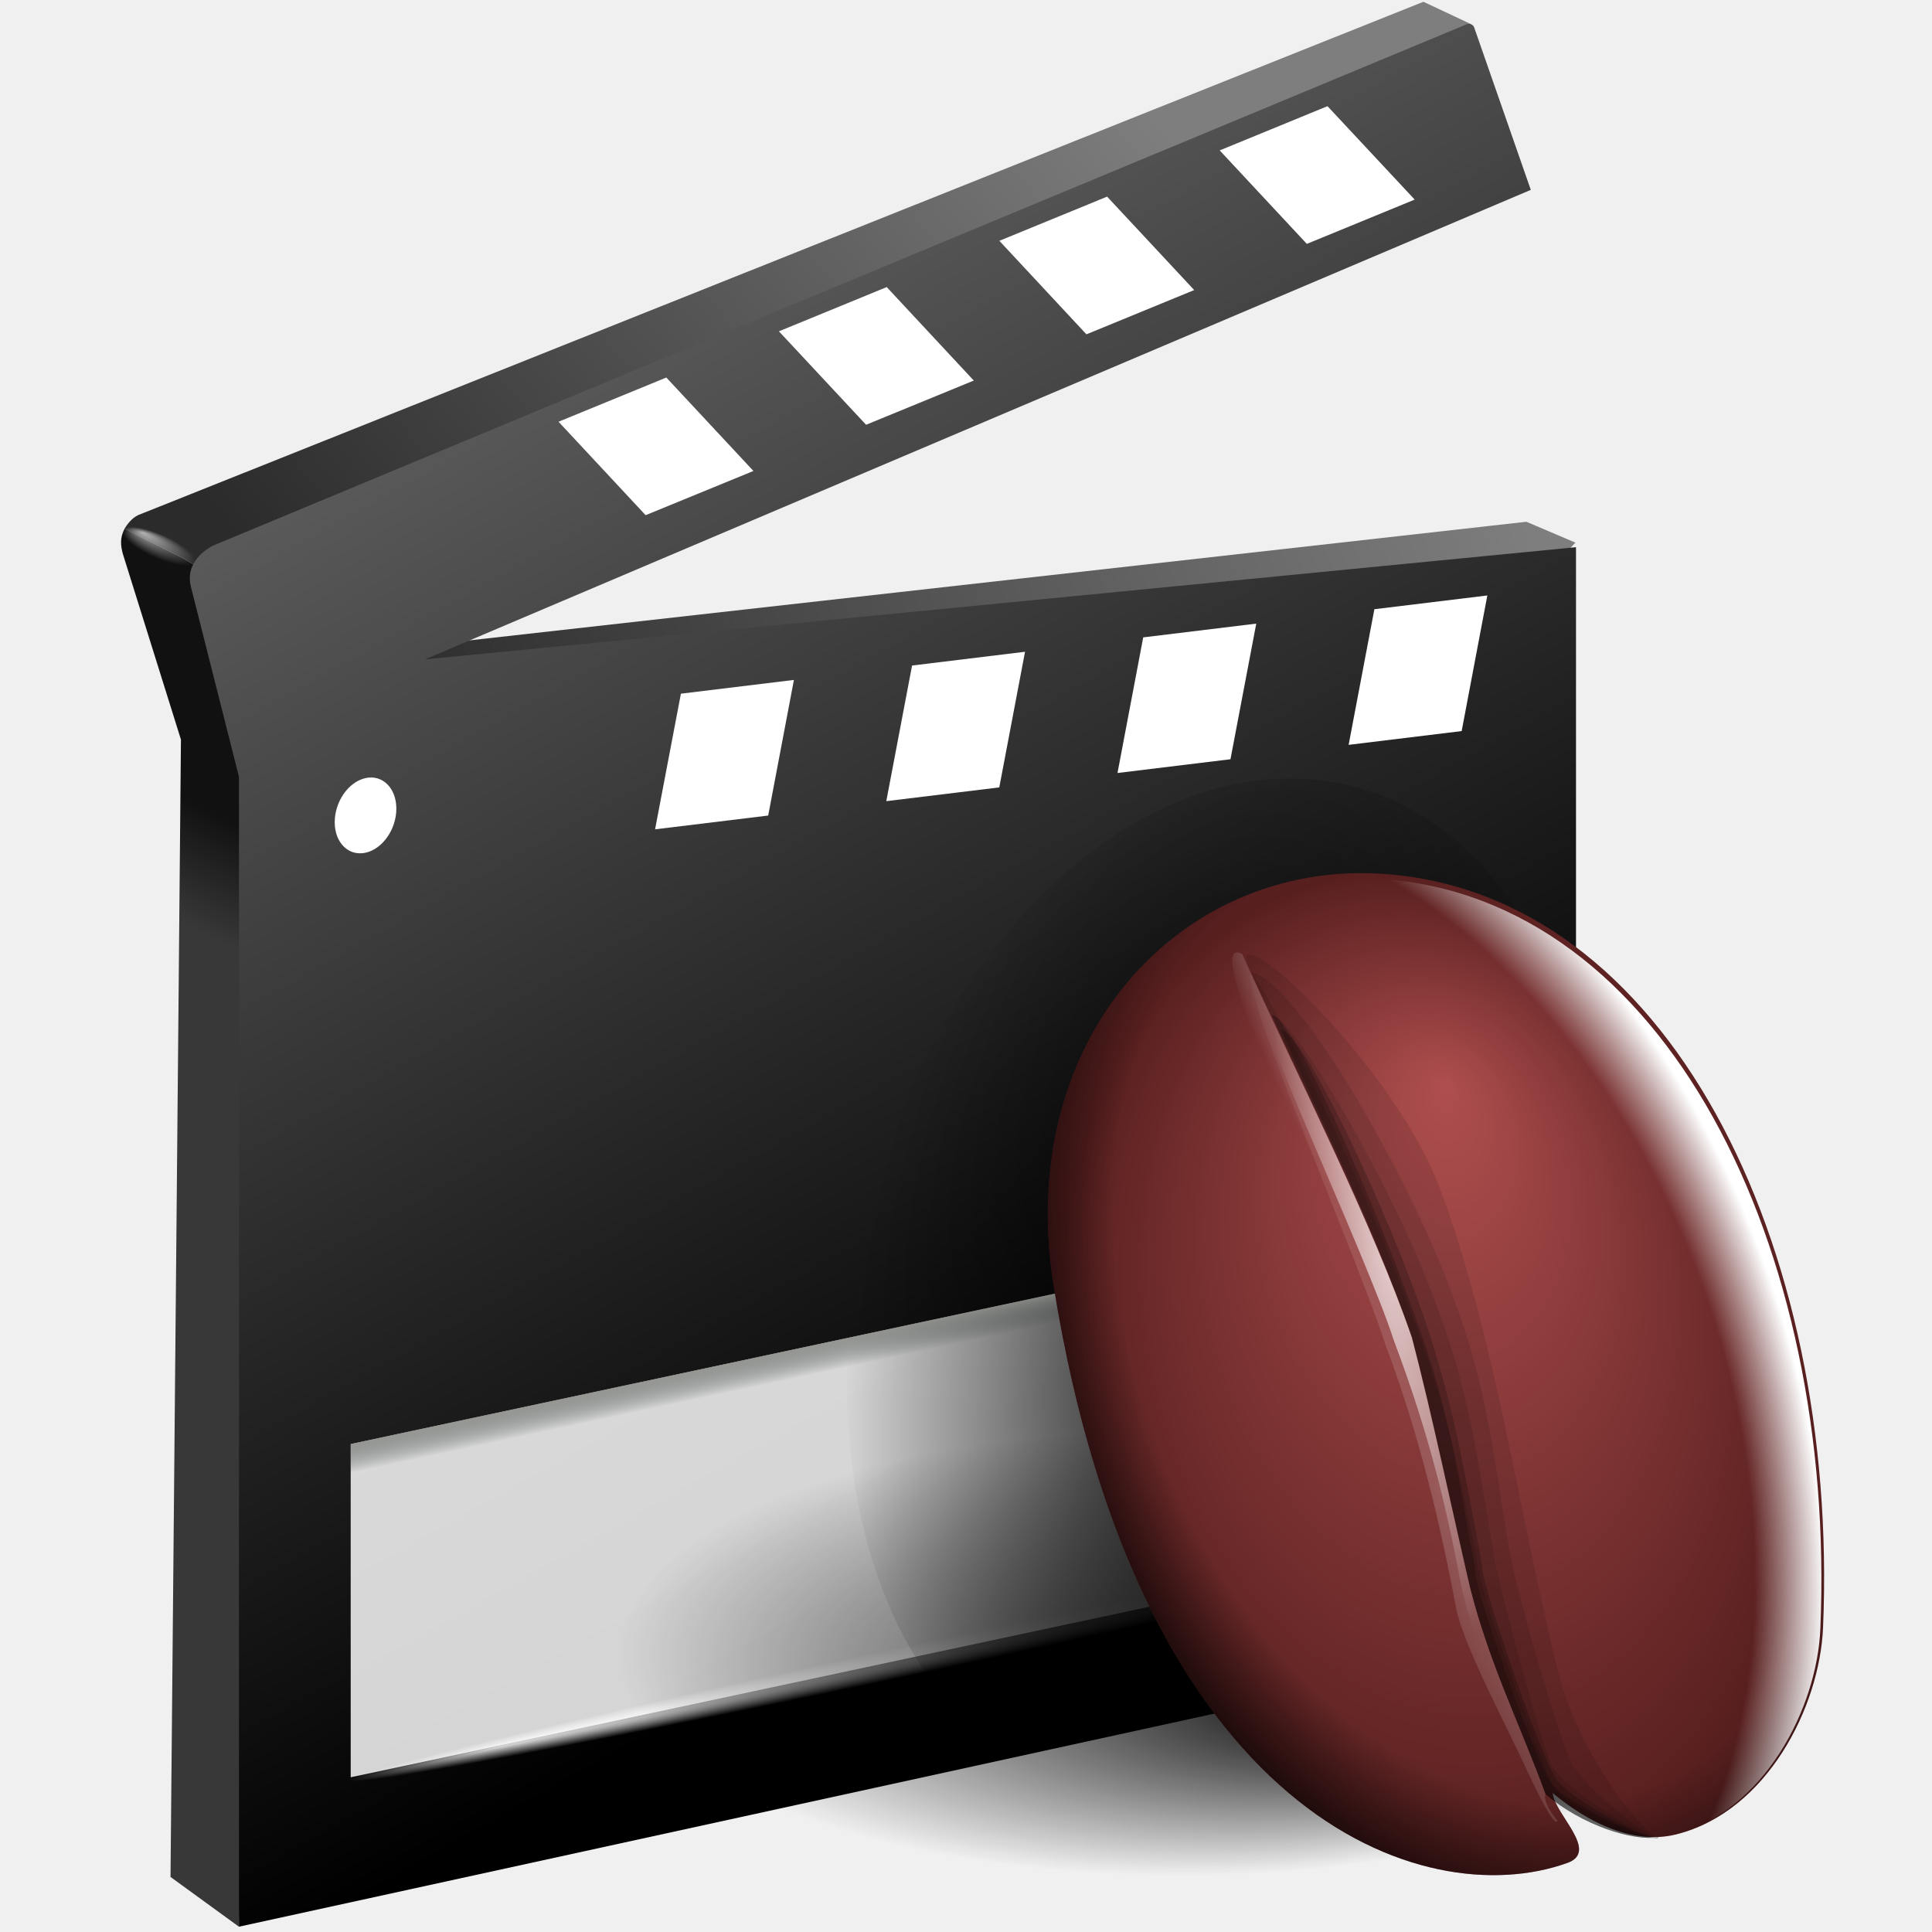
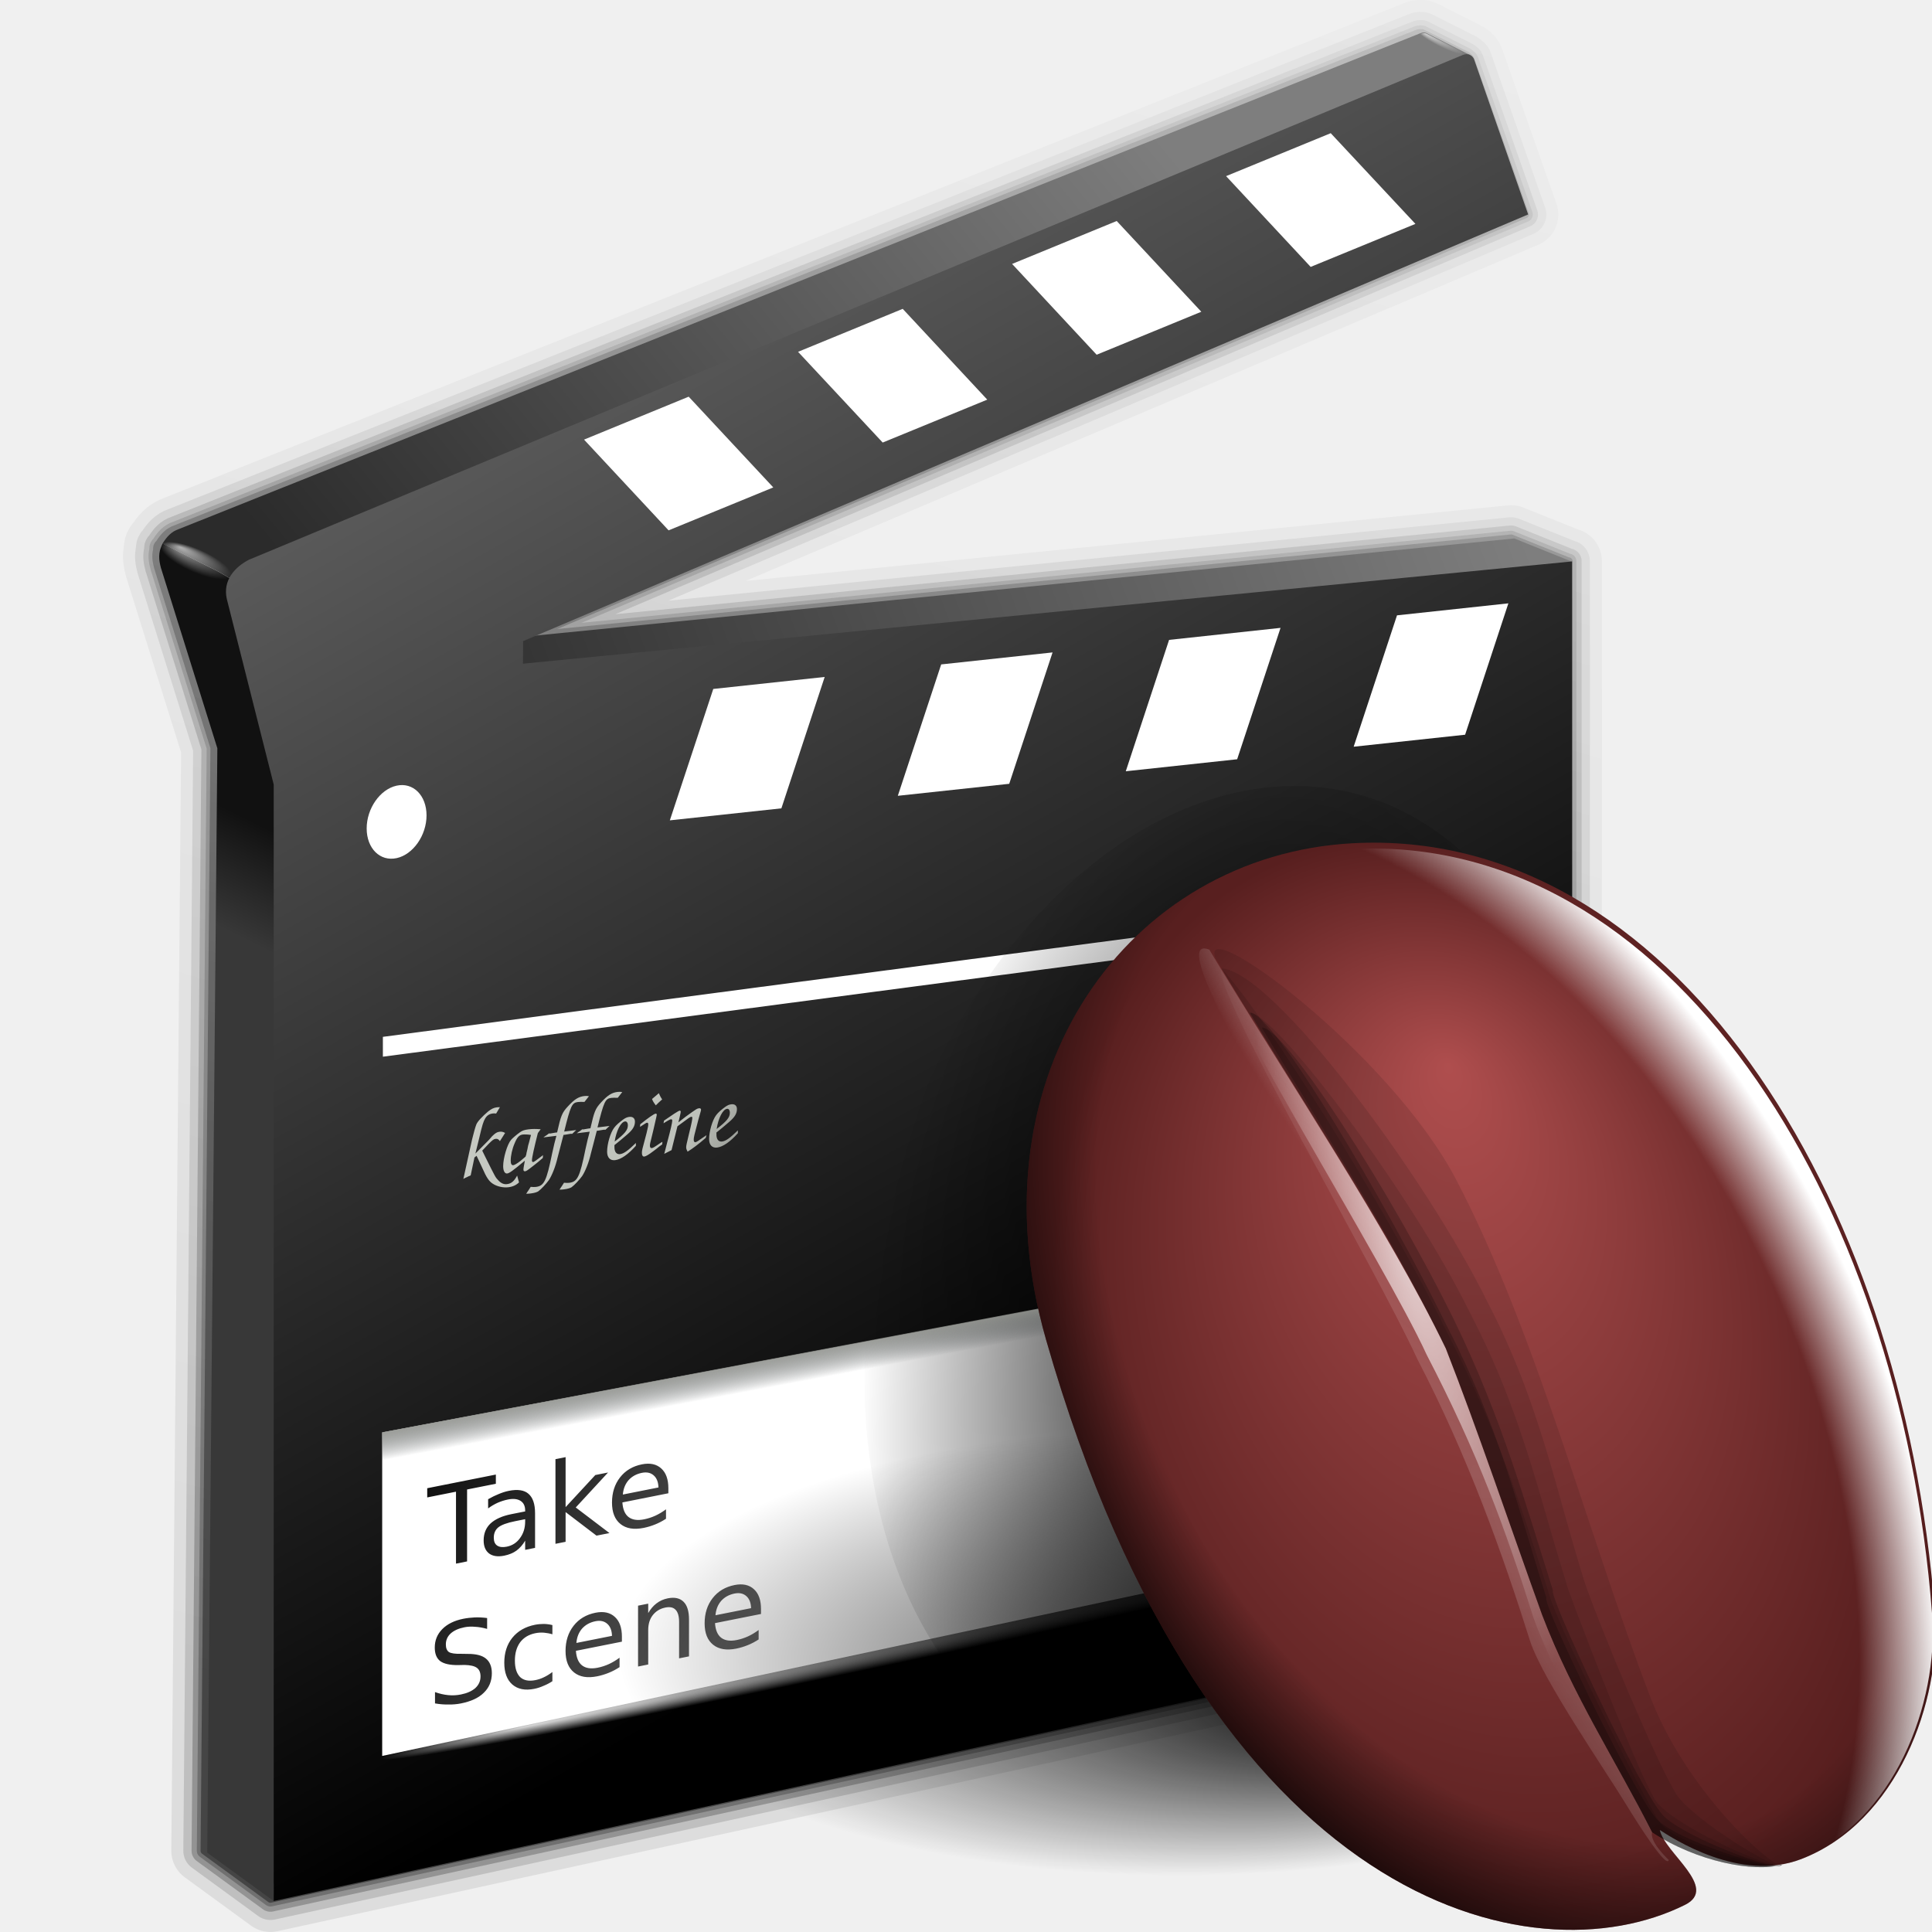
<svg xmlns="http://www.w3.org/2000/svg" xmlns:xlink="http://www.w3.org/1999/xlink" width="128" height="128" id="svg1307" version="1.0">
  <defs id="defs1309">
+     <linearGradient id="linearGradient3014">
+       <stop style="stop-color:black;stop-opacity:1;" offset="0" id="stop3016" />
+       <stop style="stop-color:black;stop-opacity:0;" offset="1" id="stop3018" />
+     </linearGradient>
+     <linearGradient id="linearGradient2918">
+       <stop style="stop-color:black;stop-opacity:0.787;" offset="0" id="stop2920" />
+       <stop id="stop2926" offset="0.5" style="stop-color:black;stop-opacity:0.765;" />
+       <stop style="stop-color:black;stop-opacity:0;" offset="1" id="stop2922" />
+     </linearGradient>
+     <linearGradient id="linearGradient2908">
+       <stop style="stop-color:black;stop-opacity:1;" offset="0" id="stop2910" />
+       <stop style="stop-color:black;stop-opacity:0;" offset="1" id="stop2912" />
+     </linearGradient>
+     <linearGradient id="linearGradient2892">
+       <stop style="stop-color:#d3d7cf;stop-opacity:1;" offset="0" id="stop2894" />
+       <stop id="stop2900" offset="0.813" style="stop-color:#d3d7cf;stop-opacity:0.881;" />
+       <stop style="stop-color:#d3d7cf;stop-opacity:0.35;" offset="1" id="stop2896" />
+     </linearGradient>
+     <linearGradient id="linearGradient2862">
+       <stop style="stop-color:white;stop-opacity:1;" offset="0" id="stop2864" />
+       <stop style="stop-color:white;stop-opacity:0;" offset="1" id="stop2866" />
+     </linearGradient>
    <linearGradient id="linearGradient3859">
      <stop id="stop3861" offset="0" style="stop-color:#7e7e7e;stop-opacity:1;" />
      <stop id="stop3863" offset="1" style="stop-color:black;stop-opacity:1;" />
    </linearGradient>
    <linearGradient id="linearGradient3812">
      <stop style="stop-color:#7e7e7e;stop-opacity:1;" offset="0" id="stop3814" />
      <stop style="stop-color:#2b2b2b;stop-opacity:1;" offset="1" id="stop3816" />
    </linearGradient>
    <linearGradient id="linearGradient3804">
      <stop style="stop-color:#111;stop-opacity:1;" offset="0" id="stop3806" />
      <stop style="stop-color:#383838;stop-opacity:1;" offset="1" id="stop3808" />
    </linearGradient>
    <linearGradient id="linearGradient3778">
      <stop style="stop-color:white;stop-opacity:1;" offset="0" id="stop3780" />
      <stop style="stop-color:white;stop-opacity:0;" offset="1" id="stop3782" />
    </linearGradient>
    <linearGradient id="linearGradient2866">
      <stop style="stop-color:white;stop-opacity:1;" offset="0" id="stop2868" />
      <stop style="stop-color:white;stop-opacity:0;" offset="1" id="stop2870" />
    </linearGradient>
    <linearGradient id="linearGradient1970">
      <stop style="stop-color:#888a85;stop-opacity:1;" offset="0" id="stop1972" />
      <stop style="stop-color:#2e3436;stop-opacity:0" offset="1" id="stop1974" />
    </linearGradient>
    <linearGradient id="linearGradient4219">
      <stop id="stop4221" offset="0" style="stop-color:white;stop-opacity:0;" />
      <stop id="stop4223" offset="1" style="stop-color:white;stop-opacity:0.823;" />
    </linearGradient>
    <linearGradient id="linearGradient3312">
      <stop style="stop-color:black;stop-opacity:1;" offset="0" id="stop3314" />
      <stop style="stop-color:black;stop-opacity:0;" offset="1" id="stop3316" />
    </linearGradient>
    <linearGradient id="linearGradient2982">
      <stop style="stop-color:black;stop-opacity:1;" offset="0" id="stop2984" />
      <stop style="stop-color:black;stop-opacity:0;" offset="1" id="stop2986" />
    </linearGradient>
    <linearGradient id="linearGradient2958">
      <stop id="stop2960" offset="0" style="stop-color:white;stop-opacity:0;" />
      <stop style="stop-color:white;stop-opacity:0;" offset="0.863" id="stop2962" />
      <stop id="stop2964" offset="1" style="stop-color:white;stop-opacity:1;" />
    </linearGradient>
    <linearGradient id="linearGradient2944">
      <stop style="stop-color:black;stop-opacity:0;" offset="0" id="stop2946" />
      <stop id="stop2952" offset="0.72" style="stop-color:black;stop-opacity:0;" />
      <stop style="stop-color:black;stop-opacity:1;" offset="1" id="stop2948" />
    </linearGradient>
    <linearGradient id="linearGradient2934">
      <stop style="stop-color:white;stop-opacity:1;" offset="0" id="stop2936" />
      <stop style="stop-color:white;stop-opacity:0;" offset="1" id="stop2938" />
    </linearGradient>
    <linearGradient id="linearGradient3972">
      <stop id="stop3974" offset="0" style="stop-color:#af4e4e;stop-opacity:1;" />
      <stop id="stop3976" offset="1" style="stop-color:#581f1f;stop-opacity:1;" />
    </linearGradient>
    <radialGradient id="XMLID_5_" cx="57" cy="20" r="89.554" gradientUnits="userSpaceOnUse">
      <stop offset="0.207" style="stop-color:#4D94FF" id="stop3105" />
      <stop offset="0.349" style="stop-color:#478DF8" id="stop3107" />
      <stop offset="0.563" style="stop-color:#357BE3" id="stop3109" />
      <stop offset="0.819" style="stop-color:#185EC2" id="stop3111" />
      <stop offset="1" style="stop-color:#0045A6" id="stop3113" />
    </radialGradient>
-     <radialGradient xlink:href="#linearGradient3312" id="radialGradient3318" cx="81.086" cy="86.385" fx="81.086" fy="86.385" r="27.435" gradientTransform="matrix(0.960506,-0.165088,-5.334885e-2,1.569808,8.894857,-33.00015)" gradientUnits="userSpaceOnUse" />
-     <linearGradient xlink:href="#linearGradient1970" id="linearGradient1976" x1="35.375" y1="82.031" x2="35.375" y2="84.045" gradientUnits="userSpaceOnUse" gradientTransform="matrix(0.870836,-0.18595,0,0.960605,11.84255,19.30034)" />
+     <radialGradient xlink:href="#linearGradient3312" id="radialGradient3318" cx="81.086" cy="86.385" fx="81.086" fy="86.385" r="27.435" gradientTransform="matrix(0.932721,-0.160312,-5.180558e-2,1.524397,11.39678,-30.05283)" gradientUnits="userSpaceOnUse" />
    <radialGradient xlink:href="#linearGradient2866" id="radialGradient2872" cx="56.922" cy="105.724" fx="24.572" fy="102.1" r="43.487" gradientTransform="matrix(1,0,0,2.439024e-2,0,103.1475)" gradientUnits="userSpaceOnUse" />
-     <radialGradient xlink:href="#linearGradient2934" id="radialGradient2854" gradientUnits="userSpaceOnUse" gradientTransform="matrix(1.419744,-6.644861e-2,0.667296,5.827719,-274.2792,-662.5814)" cx="196.905" cy="130.049" fx="196.905" fy="130.049" r="4.885" />
-     <radialGradient xlink:href="#linearGradient2934" id="radialGradient2857" gradientUnits="userSpaceOnUse" gradientTransform="matrix(1.268712,-0.612091,4.729454,10.45083,-790.2188,-1174.922)" cx="200.25" cy="134.456" fx="200.25" fy="134.456" r="4.885" />
-     <radialGradient xlink:href="#linearGradient2958" id="radialGradient2864" gradientUnits="userSpaceOnUse" gradientTransform="matrix(1.776879,-0.63413,0.946846,2.633313,-381.3492,-128.6037)" cx="193.349" cy="131.297" fx="193.349" fy="131.297" r="17.108" />
-     <radialGradient xlink:href="#linearGradient2944" id="radialGradient2867" gradientUnits="userSpaceOnUse" gradientTransform="matrix(1.646657,-0.683576,0.981585,2.443334,-360.0193,-93.73338)" cx="200.001" cy="130.461" fx="200.001" fy="130.461" r="17.108" />
-     <radialGradient xlink:href="#linearGradient2934" id="radialGradient2870" gradientUnits="userSpaceOnUse" gradientTransform="matrix(0.35501,-0.164716,1.585847,3.615245,-194.6913,-372.38)" cx="202.284" cy="130.646" fx="202.284" fy="130.646" r="4.885" />
-     <radialGradient xlink:href="#linearGradient3972" id="radialGradient2873" gradientUnits="userSpaceOnUse" gradientTransform="matrix(1.435154,-6.716987e-2,0.222483,1.943014,-218.2772,-150.5455)" cx="198.041" cy="131.168" fx="199.975" fy="121.327" r="17.108" />
+     <radialGradient xlink:href="#linearGradient2934" id="radialGradient2854" gradientUnits="userSpaceOnUse" gradientTransform="matrix(1.549768,-0.258418,1.49383,6.309891,-406.1098,-687.1984)" cx="196.905" cy="130.049" fx="196.905" fy="130.049" r="4.885" />
+     <radialGradient xlink:href="#linearGradient2934" id="radialGradient2857" gradientUnits="userSpaceOnUse" gradientTransform="matrix(1.312696,-0.837636,6.556817,10.85398,-1039.388,-1182.19)" cx="200.25" cy="134.456" fx="200.25" fy="134.456" r="4.885" />
+     <radialGradient xlink:href="#linearGradient2958" id="radialGradient2864" gradientUnits="userSpaceOnUse" gradientTransform="matrix(1.867631,-0.928216,1.38337,2.766881,-453.8807,-87.06521)" cx="193.349" cy="131.297" fx="193.349" fy="131.297" r="17.108" />
+     <radialGradient xlink:href="#linearGradient2944" id="radialGradient2867" gradientUnits="userSpaceOnUse" gradientTransform="matrix(1.718227,-0.965481,1.396683,2.553804,-425.9114,-51.57472)" cx="200.001" cy="130.461" fx="200.001" fy="130.461" r="17.108" />
+     <radialGradient xlink:href="#linearGradient2934" id="radialGradient2870" gradientUnits="userSpaceOnUse" gradientTransform="matrix(0.368175,-0.227187,2.213081,3.761264,-280.8341,-379.0429)" cx="202.284" cy="130.646" fx="202.284" fy="130.646" r="4.885" />
+     <radialGradient xlink:href="#linearGradient3972" id="radialGradient2873" gradientUnits="userSpaceOnUse" gradientTransform="matrix(1.566588,-0.261223,0.498058,2.103774,-277.7435,-132.4546)" cx="198.041" cy="131.168" fx="199.975" fy="121.327" r="17.108" />
    <radialGradient xlink:href="#linearGradient2982" id="radialGradient2876" gradientUnits="userSpaceOnUse" gradientTransform="matrix(1,0,0,0.333333,0,67.60034)" cx="74.801" cy="101.401" fx="85.441" fy="108.292" r="27.567" />
    <radialGradient xlink:href="#linearGradient3778" id="radialGradient3784" cx="9.988" cy="32.806" fx="7.664" fy="30.224" r="4.773" gradientTransform="matrix(0.773267,1.060949e-2,3.634053e-2,0.243281,1.072394,24.71877)" gradientUnits="userSpaceOnUse" />
-     <linearGradient xlink:href="#linearGradient3804" id="linearGradient3810" x1="14.108" y1="53.226" x2="10.708" y2="59.976" gradientUnits="userSpaceOnUse" gradientTransform="matrix(0.989262,0,0,0.989262,0.629683,1.400287)" />
-     <linearGradient xlink:href="#linearGradient3812" id="linearGradient3818" x1="74.733" y1="3.812" x2="24.228" y2="45.312" gradientUnits="userSpaceOnUse" gradientTransform="matrix(0.989262,0,0,0.989262,0.629683,1.400287)" />
-     <linearGradient xlink:href="#linearGradient3812" id="linearGradient3826" x1="100.122" y1="29.366" x2="28.873" y2="57.116" gradientUnits="userSpaceOnUse" gradientTransform="matrix(0.989262,0,0,0.989262,0.629683,1.400287)" />
-     <linearGradient xlink:href="#linearGradient3859" id="linearGradient3857" x1="6.565" y1="1.581" x2="63.755" y2="103.613" gradientUnits="userSpaceOnUse" />
+     <linearGradient xlink:href="#linearGradient3804" id="linearGradient3810" x1="14.108" y1="53.226" x2="10.708" y2="59.976" gradientUnits="userSpaceOnUse" gradientTransform="matrix(0.960645,0,0,0.960645,3.370703,3.352478)" />
+     <linearGradient xlink:href="#linearGradient3812" id="linearGradient3818" x1="74.733" y1="3.812" x2="24.228" y2="45.312" gradientUnits="userSpaceOnUse" gradientTransform="matrix(0.960645,0,0,0.960645,3.370703,3.352478)" />
+     <linearGradient xlink:href="#linearGradient3812" id="linearGradient3826" x1="100.122" y1="29.366" x2="28.873" y2="57.116" gradientUnits="userSpaceOnUse" gradientTransform="matrix(0.960645,0,0,0.960645,3.370703,3.352478)" />
+     <linearGradient xlink:href="#linearGradient3859" id="linearGradient3857" x1="6.565" y1="1.581" x2="63.755" y2="103.613" gradientUnits="userSpaceOnUse" gradientTransform="matrix(0.971072,0,0,0.971072,2.759237,1.992698)" />
+     <radialGradient xlink:href="#linearGradient2862" id="radialGradient2868" cx="95.392" cy="0.328" fx="94.427" fy="0.286" r="1.487" gradientTransform="matrix(1.079341,0.552245,-9.468171e-2,0.185053,-7.514539,-49.99694)" gradientUnits="userSpaceOnUse" />
+     <linearGradient xlink:href="#linearGradient1970" id="linearGradient2874" gradientUnits="userSpaceOnUse" gradientTransform="matrix(0.845644,-0.159458,0,0.932816,14.2592,20.45827)" x1="35.375" y1="82.031" x2="35.375" y2="84.045" />
+     <linearGradient xlink:href="#linearGradient2892" id="linearGradient2898" x1="8.027" y1="59.4" x2="53.853" y2="84.844" gradientUnits="userSpaceOnUse" spreadMethod="reflect" gradientTransform="matrix(0.971073,-4.796458e-7,0,0.971073,0.817091,4.0358)" />
+     <linearGradient xlink:href="#linearGradient2908" id="linearGradient2914" x1="17.637" y1="107.088" x2="94.178" y2="154.205" gradientUnits="userSpaceOnUse" gradientTransform="matrix(0.971073,2.321457e-7,0,0.971073,2.759235,2.542094)" />
+     <linearGradient xlink:href="#linearGradient2892" id="linearGradient2999" gradientUnits="userSpaceOnUse" gradientTransform="matrix(0.976469,-4.249135e-7,0,0.976469,-98.49591,-8.213065)" spreadMethod="reflect" x1="8.027" y1="59.4" x2="53.853" y2="84.844" />
+     <linearGradient xlink:href="#linearGradient2908" id="linearGradient3001" gradientUnits="userSpaceOnUse" gradientTransform="matrix(0.976469,1.447596e-7,0,0.976469,-96.54297,-17.21901)" x1="17.637" y1="107.088" x2="94.178" y2="154.205" />
+     <linearGradient xlink:href="#linearGradient3014" id="linearGradient3020" x1="-41.966" y1="123.156" x2="3.906" y2="-33.344" gradientUnits="userSpaceOnUse" />
+     <linearGradient xlink:href="#linearGradient3014" id="linearGradient3037" gradientUnits="userSpaceOnUse" x1="-41.966" y1="123.156" x2="3.906" y2="-33.344" />
+     <linearGradient xlink:href="#linearGradient3014" id="linearGradient3039" gradientUnits="userSpaceOnUse" x1="-41.966" y1="123.156" x2="3.906" y2="-33.344" />
+     <linearGradient xlink:href="#linearGradient3014" id="linearGradient3041" gradientUnits="userSpaceOnUse" x1="-41.966" y1="123.156" x2="3.906" y2="-33.344" />
+     <linearGradient xlink:href="#linearGradient3014" id="linearGradient3043" gradientUnits="userSpaceOnUse" x1="-41.966" y1="123.156" x2="3.906" y2="-33.344" />
+     <linearGradient xlink:href="#linearGradient3014" id="linearGradient3045" gradientUnits="userSpaceOnUse" x1="-41.966" y1="123.156" x2="3.906" y2="-33.344" />
  </defs>
  <g id="layer1">
-     <path style="fill:url(#linearGradient3826);fill-opacity:1;fill-rule:evenodd;stroke:none;stroke-width:1px;stroke-linecap:butt;stroke-linejoin:miter;stroke-opacity:1" d="M 15.932,46.826 L 11.385,44.64 L 98.527,34.86 L 101.127,34.568 L 104.376,35.952 L 86.757,54.489 L 22.489,50.673 L 15.932,46.826 z " id="path2888" />
-     <path id="path2882" d="M 12.084,36.959 L 8.244,35.038 C 8.517,34.597 8.846,34.212 9.353,34.047 L 94.138,0.185 L 94.307,0.117 L 94.406,0.164 L 97.484,1.612 L 79.937,20.038 L 18.642,40.806 L 12.084,36.959 z " style="fill:url(#linearGradient3818);fill-opacity:1;fill-rule:evenodd;stroke:none;stroke-width:1px;stroke-linecap:butt;stroke-linejoin:miter;stroke-opacity:1" />
-     <path style="fill:url(#linearGradient3810);fill-opacity:1;fill-rule:evenodd;stroke:none;stroke-width:1px;stroke-linecap:butt;stroke-linejoin:miter;stroke-opacity:1" d="M 12.084,36.959 L 8.25,35.032 C 7.927,35.664 7.998,36.169 8.138,36.693 L 11.988,49 L 11.297,124.353 L 15.834,127.652 L 18.642,40.806 L 12.084,36.959 z " id="path2878" />
-     <path id="polygon3115" d="M 28.154,43.685 L 101.419,12.579 L 97.674,1.835 C 97.601,1.589 97.311,1.545 97.178,1.606 L 14.154,36.131 C 13.224,36.606 12.331,37.516 12.636,38.828 L 15.833,51.472 L 15.833,127.648 L 104.414,108.298 L 104.414,36.253 L 28.154,43.685 z " style="fill:url(#linearGradient3857);fill-opacity:1.0" />
-     <path id="path3119" d="M 96.839,48.436 L 89.35,49.348 L 91.056,40.362 L 98.54,39.451 L 96.839,48.436 M 60.427,44.093 L 67.911,43.181 L 66.205,52.167 L 58.719,53.079 L 60.427,44.093 M 75.741,42.228 L 83.23,41.316 L 81.522,50.302 L 74.037,51.213 L 75.741,42.228 M 45.112,45.958 L 52.599,45.047 L 50.895,54.032 L 43.4,54.945 L 45.112,45.958 z " style="fill:white" />
-     <path id="path3121" d="M 22.176,54.47 C 22.176,55.834 23.09,56.741 24.22,56.494 C 25.344,56.249 26.259,54.942 26.259,53.578 C 26.259,52.213 25.344,51.305 24.22,51.55 C 23.09,51.797 22.176,53.105 22.176,54.47 z " style="fill:white" />
-     <path style="fill:white" d="M 42.774,34.132 L 49.917,31.203 L 44.145,25.012 L 37.005,27.941 L 42.774,34.132 M 73.348,13.027 L 66.21,15.955 L 71.979,22.15 L 79.119,19.217 L 73.348,13.027 M 58.747,19.02 L 51.606,21.951 L 57.38,28.142 L 64.516,25.213 L 58.747,19.02 M 87.949,7.034 L 80.809,9.965 L 86.581,16.158 L 93.727,13.223 L 87.949,7.034 z " id="path3123" />
-     <rect style="opacity:0.832;fill:white;fill-opacity:1;fill-rule:nonzero;stroke:none;stroke-width:0.1;stroke-linecap:round;stroke-linejoin:round;stroke-miterlimit:4;stroke-dasharray:none;stroke-dashoffset:4;stroke-opacity:1" id="rect3294" width="79.651" height="22.076" x="23.758" y="100.635" transform="matrix(0.977954,-0.208822,0,1,0,0)" />
+     <g id="g3030" transform="matrix(0.994473,0,0,0.99311,93.84125,0.526573)">
+       <path id="path2943" d="M 0.281,1.656 C 0.212,1.659 0.106,1.673 4.2811664e-08,1.719 L -82.656,34.75 C -83.152,34.911 -83.484,35.288 -83.75,35.719 C -83.808,35.763 -83.847,35.814 -83.875,35.875 C -83.907,35.944 -83.917,36.044 -83.906,36.125 C -84.023,36.559 -83.949,36.952 -83.844,37.344 L -80.094,49.344 L -80.75,122.938 L -76.344,126.156 L 10.156,107.25 L 10.156,36.906 L 10.125,36.906 L 6.312,35.375 L -58.844,41.844 L 7.25,13.781 L 3.625,3.438 C 3.581,3.338 3.488,3.248 3.375,3.188 L 3.344,3.156 C 3.324,3.147 3.303,3.131 3.281,3.125 L 0.438,1.688 C 0.385,1.669 0.351,1.654 0.281,1.656 z " style="opacity:0.242;fill:none;fill-opacity:1;fill-rule:evenodd;stroke:url(#linearGradient3037);stroke-width:1px;stroke-linecap:round;stroke-linejoin:round;stroke-opacity:1" />
+       <path style="opacity:0.381;fill:none;fill-opacity:1;fill-rule:evenodd;stroke:url(#linearGradient3039);stroke-width:0.5;stroke-linecap:round;stroke-linejoin:round;stroke-miterlimit:4;stroke-dasharray:none;stroke-opacity:1" d="M 0.281,1.656 C 0.212,1.659 0.106,1.673 4.2811664e-08,1.719 L -82.656,34.75 C -83.152,34.911 -83.484,35.288 -83.75,35.719 C -83.808,35.763 -83.847,35.814 -83.875,35.875 C -83.907,35.944 -83.917,36.044 -83.906,36.125 C -84.023,36.559 -83.949,36.952 -83.844,37.344 L -80.094,49.344 L -80.75,122.938 L -76.344,126.156 L 10.156,107.25 L 10.156,36.906 L 10.125,36.906 L 6.312,35.375 L -58.844,41.844 L 7.25,13.781 L 3.625,3.438 C 3.581,3.338 3.488,3.248 3.375,3.188 L 3.344,3.156 C 3.324,3.147 3.303,3.131 3.281,3.125 L 0.438,1.688 C 0.385,1.669 0.351,1.654 0.281,1.656 z " id="path3022" />
+       <path id="path3024" d="M 0.281,1.656 C 0.212,1.659 0.106,1.673 4.2811664e-08,1.719 L -82.656,34.75 C -83.152,34.911 -83.484,35.288 -83.75,35.719 C -83.808,35.763 -83.847,35.814 -83.875,35.875 C -83.907,35.944 -83.917,36.044 -83.906,36.125 C -84.023,36.559 -83.949,36.952 -83.844,37.344 L -80.094,49.344 L -80.75,122.938 L -76.344,126.156 L 10.156,107.25 L 10.156,36.906 L 10.125,36.906 L 6.312,35.375 L -58.844,41.844 L 7.25,13.781 L 3.625,3.438 C 3.581,3.338 3.488,3.248 3.375,3.188 L 3.344,3.156 C 3.324,3.147 3.303,3.131 3.281,3.125 L 0.438,1.688 C 0.385,1.669 0.351,1.654 0.281,1.656 z " style="opacity:0.234;fill:none;fill-opacity:1;fill-rule:evenodd;stroke:url(#linearGradient3041);stroke-width:1.7;stroke-linecap:round;stroke-linejoin:round;stroke-miterlimit:4;stroke-dasharray:none;stroke-opacity:1" />
+       <path style="opacity:0.139;fill:none;fill-opacity:1;fill-rule:evenodd;stroke:url(#linearGradient3043);stroke-width:2.8;stroke-linecap:round;stroke-linejoin:round;stroke-miterlimit:4;stroke-dasharray:none;stroke-opacity:1" d="M 0.281,1.656 C 0.212,1.659 0.106,1.673 4.2811664e-08,1.719 L -82.656,34.75 C -83.152,34.911 -83.484,35.288 -83.75,35.719 C -83.808,35.763 -83.847,35.814 -83.875,35.875 C -83.907,35.944 -83.917,36.044 -83.906,36.125 C -84.023,36.559 -83.949,36.952 -83.844,37.344 L -80.094,49.344 L -80.75,122.938 L -76.344,126.156 L 10.156,107.25 L 10.156,36.906 L 10.125,36.906 L 6.312,35.375 L -58.844,41.844 L 7.25,13.781 L 3.625,3.438 C 3.581,3.338 3.488,3.248 3.375,3.188 L 3.344,3.156 C 3.324,3.147 3.303,3.131 3.281,3.125 L 0.438,1.688 C 0.385,1.669 0.351,1.654 0.281,1.656 z " id="path3026" />
+       <path id="path3028" d="M 0.281,1.656 C 0.212,1.659 0.106,1.673 4.2811664e-08,1.719 L -82.656,34.75 C -83.152,34.911 -83.484,35.288 -83.75,35.719 C -83.808,35.763 -83.847,35.814 -83.875,35.875 C -83.907,35.944 -83.917,36.044 -83.906,36.125 C -84.023,36.559 -83.949,36.952 -83.844,37.344 L -80.094,49.344 L -80.75,122.938 L -76.344,126.156 L 10.156,107.25 L 10.156,36.906 L 10.125,36.906 L 6.312,35.375 L -58.844,41.844 L 7.25,13.781 L 3.625,3.438 C 3.581,3.338 3.488,3.248 3.375,3.188 L 3.344,3.156 C 3.324,3.147 3.303,3.131 3.281,3.125 L 0.438,1.688 C 0.385,1.669 0.351,1.654 0.281,1.656 z " style="opacity:0.082;fill:none;fill-opacity:1;fill-rule:evenodd;stroke:url(#linearGradient3045);stroke-width:4.4;stroke-linecap:round;stroke-linejoin:round;stroke-miterlimit:4;stroke-dasharray:none;stroke-opacity:1" />
+     </g>
+     <path style="fill:url(#linearGradient3826);fill-opacity:1;fill-rule:evenodd;stroke:none;stroke-width:1px;stroke-linecap:butt;stroke-linejoin:miter;stroke-opacity:1" d="M 18.23,47.464 L 18.45,43.797 L 100.324,35.673 L 104.127,37.205 L 87.007,54.906 L 24.598,51.2 L 18.23,47.464 z " id="path2888" />
+     <path id="path2882" d="M 14.494,37.882 L 10.765,36.017 C 11.03,35.589 11.349,35.215 11.842,35.055 L 94.058,2.218 C 94.269,2.128 94.389,2.145 94.492,2.181 L 97.416,3.656 L 80.384,21.451 L 20.862,41.618 L 14.494,37.882 z " style="fill:url(#linearGradient3818);fill-opacity:1;fill-rule:evenodd;stroke:none;stroke-width:1px;stroke-linecap:butt;stroke-linejoin:miter;stroke-opacity:1" />
+     <path style="fill:url(#linearGradient3810);fill-opacity:1;fill-rule:evenodd;stroke:none;stroke-width:1px;stroke-linecap:butt;stroke-linejoin:miter;stroke-opacity:1" d="M 14.494,37.882 L 10.771,36.012 C 10.456,36.625 10.525,37.115 10.662,37.624 L 14.4,49.575 L 13.73,122.749 L 18.135,125.952 L 20.862,41.618 L 14.494,37.882 z " id="path2878" />
+     <path id="polygon3115" d="M 34.659,42.478 L 101.244,14.208 L 97.655,3.908 C 97.558,3.689 97.28,3.479 96.882,3.654 L 16.504,37.079 C 15.601,37.54 14.734,38.424 15.03,39.698 L 18.134,51.976 L 18.134,125.948 L 104.153,107.158 L 104.153,37.197 L 34.646,43.971 L 34.659,42.478 z " style="fill:url(#linearGradient3857);fill-opacity:1" />
+     <rect style="opacity:1;fill:white;fill-opacity:1;fill-rule:nonzero;stroke:none;stroke-width:0.04;stroke-linecap:round;stroke-linejoin:round;stroke-miterlimit:4;stroke-dasharray:none;stroke-dashoffset:4;stroke-opacity:1" id="rect2876" width="74.167" height="1.315" x="25.587" y="72.045" transform="matrix(0.991386,-0.130975,0,1,0,0)" />
+     <path id="path3119" d="M 97.068,48.677 L 89.684,49.472 L 92.555,40.768 L 99.934,39.973 L 97.068,48.677 M 62.356,44.019 L 69.735,43.225 L 66.864,51.929 L 59.483,52.724 L 62.356,44.019 M 77.455,42.394 L 84.839,41.598 L 81.965,50.303 L 74.586,51.098 L 77.455,42.394 M 47.256,45.645 L 54.638,44.85 L 51.769,53.555 L 44.379,54.35 L 47.256,45.645 z " style="fill:white" />
+     <path id="path3121" d="M 24.293,54.887 C 24.293,56.212 25.182,57.092 26.279,56.853 C 27.37,56.614 28.259,55.345 28.259,54.021 C 28.259,52.695 27.37,51.813 26.279,52.052 C 25.182,52.291 24.293,53.562 24.293,54.887 z " style="fill:white" />
+     <path style="fill:white" d="M 44.296,35.137 L 51.232,32.293 L 45.627,26.281 L 38.694,29.125 L 44.296,35.137 M 73.985,14.642 L 67.054,17.486 L 72.656,23.502 L 79.59,20.654 L 73.985,14.642 M 59.807,20.462 L 52.873,23.309 L 58.48,29.32 L 65.409,26.477 L 59.807,20.462 M 88.164,8.824 L 81.231,11.669 L 86.835,17.683 L 93.775,14.833 L 88.164,8.824 z " id="path3123" />
+     <path style="fill:white;fill-opacity:1;fill-rule:nonzero;stroke:none;stroke-width:0.1;stroke-linecap:round;stroke-linejoin:round;stroke-miterlimit:4;stroke-dashoffset:4;stroke-opacity:1" d="M 25.321,94.899 L 100.964,80.689 L 100.964,100.184 L 25.321,116.336 L 25.321,94.899 z " id="rect3294" />
    <path id="path2276" d="M 50.893,3.281 L 50.893,0.487 L 50.893,3.281 z " style="fill:#ffffff;fill-opacity:0.757;fill-rule:nonzero;stroke:none;stroke-width:0.5;stroke-linecap:round;stroke-linejoin:round;stroke-miterlimit:4;stroke-dasharray:none;stroke-dashoffset:4;stroke-opacity:1" />
-     <path style="opacity:0.832;fill:url(#radialGradient2872);fill-opacity:1;fill-rule:nonzero;stroke:none;stroke-width:7;stroke-linecap:round;stroke-linejoin:round;stroke-miterlimit:4;stroke-dasharray:none;stroke-dashoffset:4;stroke-opacity:1" id="path1978" d="M 100.409 105.726 A 43.487 1.061 0 1 1  13.435,105.726 A 43.487 1.061 0 1 1  100.409 105.726 z" transform="matrix(0.870836,-0.18595,0,0.960605,11.38072,18.88952)" />
-     <path style="opacity:1;fill:url(#radialGradient3318);fill-opacity:1;fill-rule:nonzero;stroke:none;stroke-width:0.1;stroke-linecap:round;stroke-linejoin:round;stroke-miterlimit:4;stroke-dasharray:none;stroke-dashoffset:4;stroke-opacity:1" d="M 80.829,52.18 C 68.328,55.401 57.564,70.933 56.255,88.376 C 55.306,101.024 59.573,111.437 66.651,116.296 L 93.565,110.549 C 98.225,105.539 101.93,98.741 103.906,91.17 L 103.906,67.785 C 100.718,57.181 92.96,50.542 83.333,51.705 C 82.486,51.807 81.663,51.965 80.829,52.18 z " id="rect3308" />
-     <path style="opacity:0.832;fill:url(#linearGradient1976);fill-opacity:1;fill-rule:nonzero;stroke:none;stroke-width:0.1;stroke-linecap:round;stroke-linejoin:round;stroke-miterlimit:4;stroke-dasharray:none;stroke-dashoffset:4;stroke-opacity:1" d="M 23.245,95.665 L 23.245,98.277 L 101.13,81.646 L 101.13,79.034 L 23.245,95.665 z " id="rect1956" />
+     <path style="opacity:0.832;fill:url(#radialGradient2872);fill-opacity:1;fill-rule:nonzero;stroke:none;stroke-width:7;stroke-linecap:round;stroke-linejoin:round;stroke-miterlimit:4;stroke-dasharray:none;stroke-dashoffset:4;stroke-opacity:1" id="path1978" d="M 100.409 105.726 A 43.487 1.061 0 1 1  13.435,105.726 A 43.487 1.061 0 1 1  100.409 105.726 z" transform="matrix(0.845644,-0.180571,0,0.932816,13.81074,20.33578)" />
+     <path style="opacity:1;fill:url(#radialGradient3318);fill-opacity:1;fill-rule:nonzero;stroke:none;stroke-width:0.1;stroke-linecap:round;stroke-linejoin:round;stroke-miterlimit:4;stroke-dasharray:none;stroke-dashoffset:4;stroke-opacity:1" d="M 81.25,52.663 C 69.111,55.791 58.658,70.874 57.387,87.813 C 56.466,100.095 60.609,110.206 67.482,114.924 L 93.618,109.343 C 98.143,104.478 101.74,97.878 103.66,90.525 L 103.66,67.817 C 100.564,57.519 93.03,51.073 83.681,52.202 C 82.859,52.301 82.059,52.454 81.25,52.663 z " id="rect3308" />
+     <path style="opacity:0.832;fill:url(#linearGradient2874);fill-opacity:1;fill-rule:nonzero;stroke:none;stroke-width:0.1;stroke-linecap:round;stroke-linejoin:round;stroke-miterlimit:4;stroke-dasharray:none;stroke-dashoffset:4;stroke-opacity:1" d="M 25.332,94.89 L 25.332,97.427 L 100.964,83.165 L 100.964,80.629 L 25.332,94.89 z " id="rect1956" />
    <path style="fill:url(#radialGradient2876);fill-opacity:1;fill-rule:nonzero;stroke:none;stroke-width:0.1;stroke-linecap:round;stroke-linejoin:round;stroke-miterlimit:4;stroke-dasharray:none;stroke-dashoffset:4;stroke-opacity:1" id="path2980" d="M 102.368 101.401 A 27.567 9.189 0 1 1  47.234,101.401 A 27.567 9.189 0 1 1  102.368 101.401 z" transform="matrix(1.347682,6.630227e-4,-7.90729e-4,1.60776,-22.63372,-53.58175)" />
-     <path style="fill:url(#radialGradient2873);fill-opacity:1;fill-rule:evenodd;stroke:none;stroke-width:1px;stroke-linecap:butt;stroke-linejoin:miter;stroke-opacity:1" d="M 91.571,57.891 C 110.464,59.112 121.864,82.38 120.781,107.826 C 120.557,113.108 117.053,120.016 111.069,121.528 C 107.267,122.489 103.593,119.388 102.871,118.795 C 102.997,120.193 105.992,122.655 103.843,123.425 C 94.278,126.853 75.499,120.341 69.818,85.275 C 67.159,68.838 78.186,57.035 91.571,57.891 z " id="path2027" />
-     <path style="opacity:0.213;fill:url(#radialGradient2870);fill-opacity:1;fill-rule:evenodd;stroke:none;stroke-width:1px;stroke-linecap:butt;stroke-linejoin:miter;stroke-opacity:1" d="M 82.296,63.211 C 85.441,70.278 90.916,80.991 93.545,88.622 C 94.873,93.711 96.11,99.634 97.391,105.159 C 98.676,110.241 100.729,114.3 102.398,118.871 C 102.193,119.344 102.893,120.275 103.19,120.639 C 103.009,121.15 101.734,118.534 101.022,116.982 C 100.025,114.806 96.973,109.012 96.496,106.66 C 95.472,101.258 93.952,95.252 91.613,89.057 C 89.717,83.165 78.883,61.374 82.296,63.211 z " id="path2976" />
-     <path id="path2942" d="M 91.571,57.891 C 110.464,59.112 121.864,82.38 120.781,107.826 C 120.557,113.108 117.053,120.016 111.069,121.528 C 107.267,122.489 103.593,119.388 102.871,118.795 C 102.997,120.193 105.992,122.655 103.843,123.425 C 94.278,126.853 75.499,120.341 69.818,85.275 C 67.159,68.838 78.186,57.035 91.571,57.891 z " style="fill:url(#radialGradient2867);fill-opacity:1;fill-rule:evenodd;stroke:none;stroke-width:1px;stroke-linecap:butt;stroke-linejoin:miter;stroke-opacity:1" />
-     <path style="fill:url(#radialGradient2864);fill-opacity:1;fill-rule:evenodd;stroke:none;stroke-width:1px;stroke-linecap:butt;stroke-linejoin:miter;stroke-opacity:1" d="M 91.469,58.232 C 110.303,59.458 121.674,82.603 120.603,107.908 C 120.381,113.16 116.89,120.028 110.926,121.528 C 107.136,122.481 103.472,119.395 102.752,118.805 C 102.878,120.195 105.864,122.646 103.723,123.41 C 94.188,126.813 75.466,120.325 69.793,85.45 C 67.137,69.103 78.125,57.373 91.469,58.232 z " id="path2954" />
-     <path style="opacity:0.107;fill:black;fill-opacity:1;fill-rule:evenodd;stroke:none;stroke-width:1px;stroke-linecap:butt;stroke-linejoin:miter;stroke-opacity:1" d="M 84.264,67.252 C 87.409,74.32 90.916,80.991 93.545,88.622 C 94.873,93.711 96.11,99.634 97.391,105.159 C 98.676,110.241 100.729,114.3 102.398,118.871 C 104.847,120.946 108.174,121.992 109.884,121.723 C 109.702,122.234 103.525,118.542 102.813,116.989 C 101.815,114.813 98.963,103.394 99.076,103.536 C 98.052,98.134 97.629,93.01 95.29,86.815 C 92.447,78.695 85.6,67.283 84.264,67.252 z " id="path2924" />
-     <path id="path2926" d="M 84.264,67.252 C 87.409,74.32 90.916,80.991 93.545,88.622 C 94.873,93.711 96.11,99.634 97.391,105.159 C 98.676,110.241 100.729,114.3 102.398,118.871 C 104.847,120.946 108.174,121.992 109.884,121.723 C 109.702,122.234 103.679,119.49 102.735,118.083 C 101.494,116.232 97.428,104.349 97.768,104.188 C 96.743,98.785 96.154,93.624 93.815,87.429 C 90.972,79.31 85.6,67.283 84.264,67.252 z " style="opacity:0.201;fill:black;fill-opacity:1;fill-rule:evenodd;stroke:none;stroke-width:1px;stroke-linecap:butt;stroke-linejoin:miter;stroke-opacity:1" />
-     <path style="opacity:0.201;fill:black;fill-opacity:1;fill-rule:evenodd;stroke:none;stroke-width:1px;stroke-linecap:butt;stroke-linejoin:miter;stroke-opacity:1" d="M 84.863,68.224 C 88.008,75.291 90.916,80.991 93.545,88.622 C 94.873,93.711 96.11,99.634 97.391,105.159 C 98.676,110.241 100.729,114.3 102.398,118.871 C 104.847,120.946 108.174,121.992 109.884,121.723 C 109.702,122.234 104.063,119.29 103.119,117.883 C 101.878,116.032 97.872,103.964 98.212,103.803 C 97.18,98.401 96.413,93.248 94.259,87.045 C 91.416,78.925 86.2,68.255 84.863,68.224 z " id="path2928" />
-     <path id="path2930" d="M 82.881,64.41 C 86.026,71.477 90.916,80.991 93.545,88.622 C 94.873,93.711 96.11,99.634 97.391,105.159 C 98.676,110.241 100.729,114.3 102.398,118.871 C 104.847,120.946 108.174,121.992 109.884,121.723 C 109.702,122.234 104.799,118.3 104.087,116.747 C 103.089,114.572 100.626,105.837 100.148,103.486 C 99.124,98.083 98.751,92.503 96.412,86.308 C 93.569,78.189 85.898,64.907 82.881,64.41 z " style="opacity:0.107;fill:black;fill-opacity:1;fill-rule:evenodd;stroke:none;stroke-width:1px;stroke-linecap:butt;stroke-linejoin:miter;stroke-opacity:1" />
-     <path id="path2968" d="M 82.881,64.41 C 86.026,71.477 90.916,80.991 93.545,88.622 C 94.873,93.711 96.11,99.634 97.391,105.159 C 98.676,110.241 100.729,114.3 102.398,118.871 C 102.193,119.344 102.893,120.275 103.19,120.639 C 103.009,121.15 101.734,118.534 101.022,116.982 C 100.025,114.806 96.973,109.012 96.496,106.66 C 95.472,101.258 94.114,95.245 91.775,89.05 C 89.879,83.158 82.172,65.581 82.881,64.41 z " style="opacity:0.213;fill:url(#radialGradient2857);fill-opacity:1;fill-rule:evenodd;stroke:none;stroke-width:1px;stroke-linecap:butt;stroke-linejoin:miter;stroke-opacity:1" />
-     <path style="opacity:0.74;fill:url(#radialGradient2854);fill-opacity:1;fill-rule:evenodd;stroke:none;stroke-width:1px;stroke-linecap:butt;stroke-linejoin:miter;stroke-opacity:1" d="M 82.881,64.41 C 86.026,71.477 90.916,80.991 93.545,88.622 C 94.873,93.711 96.11,99.634 97.391,105.159 C 98.676,110.241 100.729,114.3 102.398,118.871 C 102.193,119.344 102.893,120.275 103.19,120.639 C 103.009,121.15 101.734,118.534 101.022,116.982 C 100.025,114.806 97.327,107.582 96.85,105.23 C 95.826,99.828 94.707,95.07 92.368,88.875 C 90.472,82.983 82.172,65.581 82.881,64.41 z " id="path2932" />
-     <path style="opacity:0.107;fill:black;fill-opacity:1;fill-rule:evenodd;stroke:none;stroke-width:1px;stroke-linecap:butt;stroke-linejoin:miter;stroke-opacity:1" d="M 82.881,64.41 C 86.026,71.477 90.916,80.991 93.545,88.622 C 94.873,93.711 96.11,99.634 97.391,105.159 C 98.676,110.241 100.729,114.3 102.398,118.871 C 104.847,120.946 108.174,121.992 109.884,121.723 C 109.702,122.234 103.589,119.81 102.877,118.258 C 101.879,116.082 98.47,106.552 97.993,104.2 C 96.969,98.797 96.053,93.81 93.714,87.615 C 90.871,79.496 85.135,67.487 82.881,64.41 z " id="path2972" />
-     <path style="opacity:0.107;fill:black;fill-opacity:1;fill-rule:evenodd;stroke:none;stroke-width:1px;stroke-linecap:butt;stroke-linejoin:miter;stroke-opacity:1" d="M 82.608,63.78 C 85.752,70.848 90.916,80.991 93.545,88.622 C 94.873,93.711 96.11,99.634 97.391,105.159 C 98.676,110.241 100.729,114.3 102.398,118.871 C 104.847,120.946 108.174,121.992 109.884,121.723 C 109.702,122.234 104.816,117.027 103.242,110.791 C 100.671,100.6 99.068,88.439 95.366,78.666 C 92.32,70.624 81.835,60.825 82.608,63.78 z " id="path2974" />
-     <path style="opacity:0.64;fill:url(#radialGradient3784);fill-opacity:1;fill-rule:nonzero;stroke:none;stroke-width:0.04;stroke-linecap:round;stroke-linejoin:round;stroke-miterlimit:4;stroke-dasharray:none;stroke-dashoffset:4;stroke-opacity:1" id="path2890" d="M 13.639 32.806 A 3.651 1.45 0 1 1  6.337,32.806 A 3.651 1.45 0 1 1  13.639 32.806 z" transform="matrix(0.6594,0.269717,-0.285147,0.62372,13.29573,13.04156)" />
+     <g id="g2928">
+       <path id="path2027" d="M 89.606,55.867 C 110.505,54.739 126.058,78.79 128.194,106.864 C 128.637,112.691 125.694,120.732 119.323,123.174 C 115.275,124.725 110.836,121.801 109.967,121.244 C 110.288,122.762 113.897,125.074 111.639,126.2 C 101.587,131.212 80.122,126.517 69.306,88.767 C 64.239,71.072 74.802,56.676 89.606,55.867 z " style="fill:url(#radialGradient2873);fill-opacity:1;fill-rule:evenodd;stroke:none;stroke-width:1px;stroke-linecap:butt;stroke-linejoin:miter;stroke-opacity:1" />
+       <path id="path2976" d="M 80.12,62.917 C 84.496,70.264 91.905,81.309 95.788,89.342 C 97.91,94.755 100.042,101.095 102.17,106.992 C 104.245,112.403 107.028,116.59 109.457,121.389 C 109.294,121.935 110.184,122.866 110.558,123.227 C 110.426,123.811 108.685,121.107 107.701,119.495 C 106.321,117.237 102.215,111.276 101.383,108.757 C 99.553,102.96 97.101,96.567 93.724,90.072 C 90.873,83.852 76.134,61.348 80.12,62.917 z " style="opacity:0.213;fill:url(#radialGradient2870);fill-opacity:1;fill-rule:evenodd;stroke:none;stroke-width:1px;stroke-linecap:butt;stroke-linejoin:miter;stroke-opacity:1" />
+       <path style="fill:url(#radialGradient2867);fill-opacity:1;fill-rule:evenodd;stroke:none;stroke-width:1px;stroke-linecap:butt;stroke-linejoin:miter;stroke-opacity:1" d="M 89.606,55.867 C 110.505,54.739 126.058,78.79 128.194,106.864 C 128.637,112.691 125.694,120.732 119.323,123.174 C 115.275,124.725 110.836,121.801 109.967,121.244 C 110.288,122.762 113.897,125.074 111.639,126.2 C 101.587,131.212 80.122,126.517 69.306,88.767 C 64.239,71.072 74.802,56.676 89.606,55.867 z " id="path2942" />
+       <path id="path2954" d="M 89.539,56.254 C 110.373,55.139 125.879,79.06 128.009,106.977 C 128.451,112.771 125.517,120.766 119.165,123.192 C 115.13,124.733 110.705,121.824 109.838,121.271 C 110.157,122.78 113.755,125.08 111.505,126.199 C 101.483,131.179 80.085,126.504 69.301,88.963 C 64.249,71.366 74.779,57.054 89.539,56.254 z " style="fill:url(#radialGradient2864);fill-opacity:1;fill-rule:evenodd;stroke:none;stroke-width:1px;stroke-linecap:butt;stroke-linejoin:miter;stroke-opacity:1" />
+       <path id="path2924" d="M 82.808,67.097 C 87.184,74.444 91.905,81.309 95.788,89.342 C 97.91,94.755 100.042,101.095 102.17,106.992 C 104.245,112.403 107.028,116.59 109.457,121.389 C 112.417,123.347 116.206,124.061 118.047,123.542 C 117.915,124.126 110.651,120.881 109.667,119.269 C 108.288,117.011 103.665,104.849 103.808,104.99 C 101.978,99.194 100.844,93.625 97.467,87.13 C 93.286,78.589 84.279,66.956 82.808,67.097 z " style="opacity:0.107;fill:black;fill-opacity:1;fill-rule:evenodd;stroke:none;stroke-width:1px;stroke-linecap:butt;stroke-linejoin:miter;stroke-opacity:1" />
+       <path style="opacity:0.201;fill:black;fill-opacity:1;fill-rule:evenodd;stroke:none;stroke-width:1px;stroke-linecap:butt;stroke-linejoin:miter;stroke-opacity:1" d="M 82.808,67.097 C 87.184,74.444 91.905,81.309 95.788,89.342 C 97.91,94.755 100.042,101.095 102.17,106.992 C 104.245,112.403 107.028,116.59 109.457,121.389 C 112.417,123.347 116.206,124.061 118.047,123.542 C 117.915,124.126 110.944,121.902 109.724,120.48 C 108.12,118.611 102.104,106.098 102.457,105.877 C 100.626,100.08 99.305,94.492 95.928,87.997 C 91.747,79.456 84.279,66.956 82.808,67.097 z " id="path2926" />
+       <path id="path2928" d="M 83.593,68.085 C 87.969,75.432 91.905,81.309 95.788,89.342 C 97.91,94.755 100.042,101.095 102.17,106.992 C 104.245,112.403 107.028,116.59 109.457,121.389 C 112.417,123.347 116.206,124.061 118.047,123.542 C 117.915,124.126 111.339,121.633 110.12,120.211 C 108.515,118.341 102.542,105.618 102.894,105.397 C 101.055,99.602 99.541,94.045 96.365,87.517 C 92.184,78.976 85.064,67.944 83.593,68.085 z " style="opacity:0.201;fill:black;fill-opacity:1;fill-rule:evenodd;stroke:none;stroke-width:1px;stroke-linecap:butt;stroke-linejoin:miter;stroke-opacity:1" />
+       <path style="opacity:0.107;fill:black;fill-opacity:1;fill-rule:evenodd;stroke:none;stroke-width:1px;stroke-linecap:butt;stroke-linejoin:miter;stroke-opacity:1" d="M 80.919,64.157 C 85.294,71.504 91.905,81.309 95.788,89.342 C 97.91,94.755 100.042,101.095 102.17,106.992 C 104.245,112.403 107.028,116.59 109.457,121.389 C 112.417,123.347 116.206,124.061 118.047,123.542 C 117.915,124.126 112.018,120.449 111.034,118.838 C 109.655,116.58 105.809,107.314 104.978,104.795 C 103.148,98.999 102.009,92.922 98.632,86.427 C 94.451,77.886 84.295,64.309 80.919,64.157 z " id="path2930" />
+       <path style="opacity:0.213;fill:url(#radialGradient2857);fill-opacity:1;fill-rule:evenodd;stroke:none;stroke-width:1px;stroke-linecap:butt;stroke-linejoin:miter;stroke-opacity:1" d="M 80.919,64.157 C 85.294,71.504 91.905,81.309 95.788,89.342 C 97.91,94.755 100.042,101.095 102.17,106.992 C 104.245,112.403 107.028,116.59 109.457,121.389 C 109.294,121.935 110.184,122.866 110.558,123.227 C 110.426,123.811 108.685,121.107 107.701,119.495 C 106.321,117.237 102.215,111.276 101.383,108.757 C 99.553,102.96 97.278,96.537 93.901,90.043 C 91.05,83.823 80.293,65.536 80.919,64.157 z " id="path2968" />
+       <path id="path2932" d="M 80.919,64.157 C 85.294,71.504 91.905,81.309 95.788,89.342 C 97.91,94.755 100.042,101.095 102.17,106.992 C 104.245,112.403 107.028,116.59 109.457,121.389 C 109.294,121.935 110.184,122.866 110.558,123.227 C 110.426,123.811 108.685,121.107 107.701,119.495 C 106.321,117.237 102.416,109.66 101.585,107.141 C 99.755,101.344 97.906,96.268 94.529,89.773 C 91.678,83.553 80.293,65.536 80.919,64.157 z " style="opacity:0.74;fill:url(#radialGradient2854);fill-opacity:1;fill-rule:evenodd;stroke:none;stroke-width:1px;stroke-linecap:butt;stroke-linejoin:miter;stroke-opacity:1" />
+       <path id="path2972" d="M 80.919,64.157 C 85.294,71.504 91.905,81.309 95.788,89.342 C 97.91,94.755 100.042,101.095 102.17,106.992 C 104.245,112.403 107.028,116.59 109.457,121.389 C 112.417,123.347 116.206,124.061 118.047,123.542 C 117.915,124.126 110.887,122.265 109.903,120.654 C 108.524,118.396 103.536,108.38 102.705,105.861 C 100.875,100.064 99.219,94.709 95.842,88.215 C 91.661,79.674 83.796,67.24 80.919,64.157 z " style="opacity:0.107;fill:black;fill-opacity:1;fill-rule:evenodd;stroke:none;stroke-width:1px;stroke-linecap:butt;stroke-linejoin:miter;stroke-opacity:1" />
+       <path id="path2974" d="M 80.536,63.502 C 84.912,70.849 91.905,81.309 95.788,89.342 C 97.91,94.755 100.042,101.095 102.17,106.992 C 104.245,112.403 107.028,116.59 109.457,121.389 C 112.417,123.347 116.206,124.061 118.047,123.542 C 117.915,124.126 111.871,119.05 109.329,112.41 C 105.174,101.559 101.827,88.419 96.486,78.175 C 92.092,69.746 79.302,60.359 80.536,63.502 z " style="opacity:0.107;fill:black;fill-opacity:1;fill-rule:evenodd;stroke:none;stroke-width:1px;stroke-linecap:butt;stroke-linejoin:miter;stroke-opacity:1" />
+     </g>
+     <path style="opacity:0.64;fill:url(#radialGradient3784);fill-opacity:1;fill-rule:nonzero;stroke:none;stroke-width:0.04;stroke-linecap:round;stroke-linejoin:round;stroke-miterlimit:4;stroke-dasharray:none;stroke-dashoffset:4;stroke-opacity:1" id="path2890" d="M 13.639 32.806 A 3.651 1.45 0 1 1  6.337,32.806 A 3.651 1.45 0 1 1  13.639 32.806 z" transform="matrix(0.640325,0.261915,-0.276898,0.605677,15.67035,14.65699)" />
+     <path style="opacity:0.619;fill:url(#radialGradient2868);fill-opacity:1;fill-rule:evenodd;stroke:none;stroke-width:1px;stroke-linecap:butt;stroke-linejoin:miter;stroke-opacity:1" d="M 94.328,2.198 C 94.261,2.201 94.195,2.213 94.093,2.257 C 94.282,2.433 94.615,2.863 95.212,3.157 C 96.008,3.549 96.842,3.627 96.888,3.522 C 96.9,3.496 96.892,3.463 96.829,3.404 L 94.505,2.227 C 94.455,2.21 94.395,2.195 94.328,2.198 z " id="path2857" />
+     <text xml:space="preserve" style="font-size:6.496px;font-style:normal;font-variant:normal;font-weight:normal;font-stretch:normal;text-align:start;line-height:100%;writing-mode:lr-tb;text-anchor:start;fill:url(#linearGradient2898);fill-opacity:1;stroke:none;stroke-width:1px;stroke-linecap:butt;stroke-linejoin:miter;stroke-opacity:1;font-family:Comic Sans MS" x="30.136" y="81.82" id="text2880" transform="matrix(1,-0.123557,0,1,0,0)">
+       <tspan id="tspan2882" x="30.136" y="81.82" style="fill:url(#linearGradient2898);fill-opacity:1;stroke:none">kaffeine</tspan>
+     </text>
+     <text xml:space="preserve" style="font-size:7.379px;font-style:normal;font-variant:normal;font-weight:normal;font-stretch:normal;text-align:start;line-height:125%;writing-mode:lr-tb;text-anchor:start;fill:url(#linearGradient2914);fill-opacity:1;stroke:none;stroke-width:1px;stroke-linecap:butt;stroke-linejoin:miter;stroke-opacity:1;font-family:Bitstream Vera Sans" x="28.319" y="109.608" id="text2902" transform="matrix(1,-0.199112,0,1,0,0)">
+       <tspan id="tspan2904" x="28.319" y="109.608" style="fill:url(#linearGradient2914);fill-opacity:1">Take </tspan>
+       <tspan x="28.319" y="118.832" id="tspan2906" style="fill:url(#linearGradient2914);fill-opacity:1">Scene</tspan>
+     </text>
  </g>
</svg>
